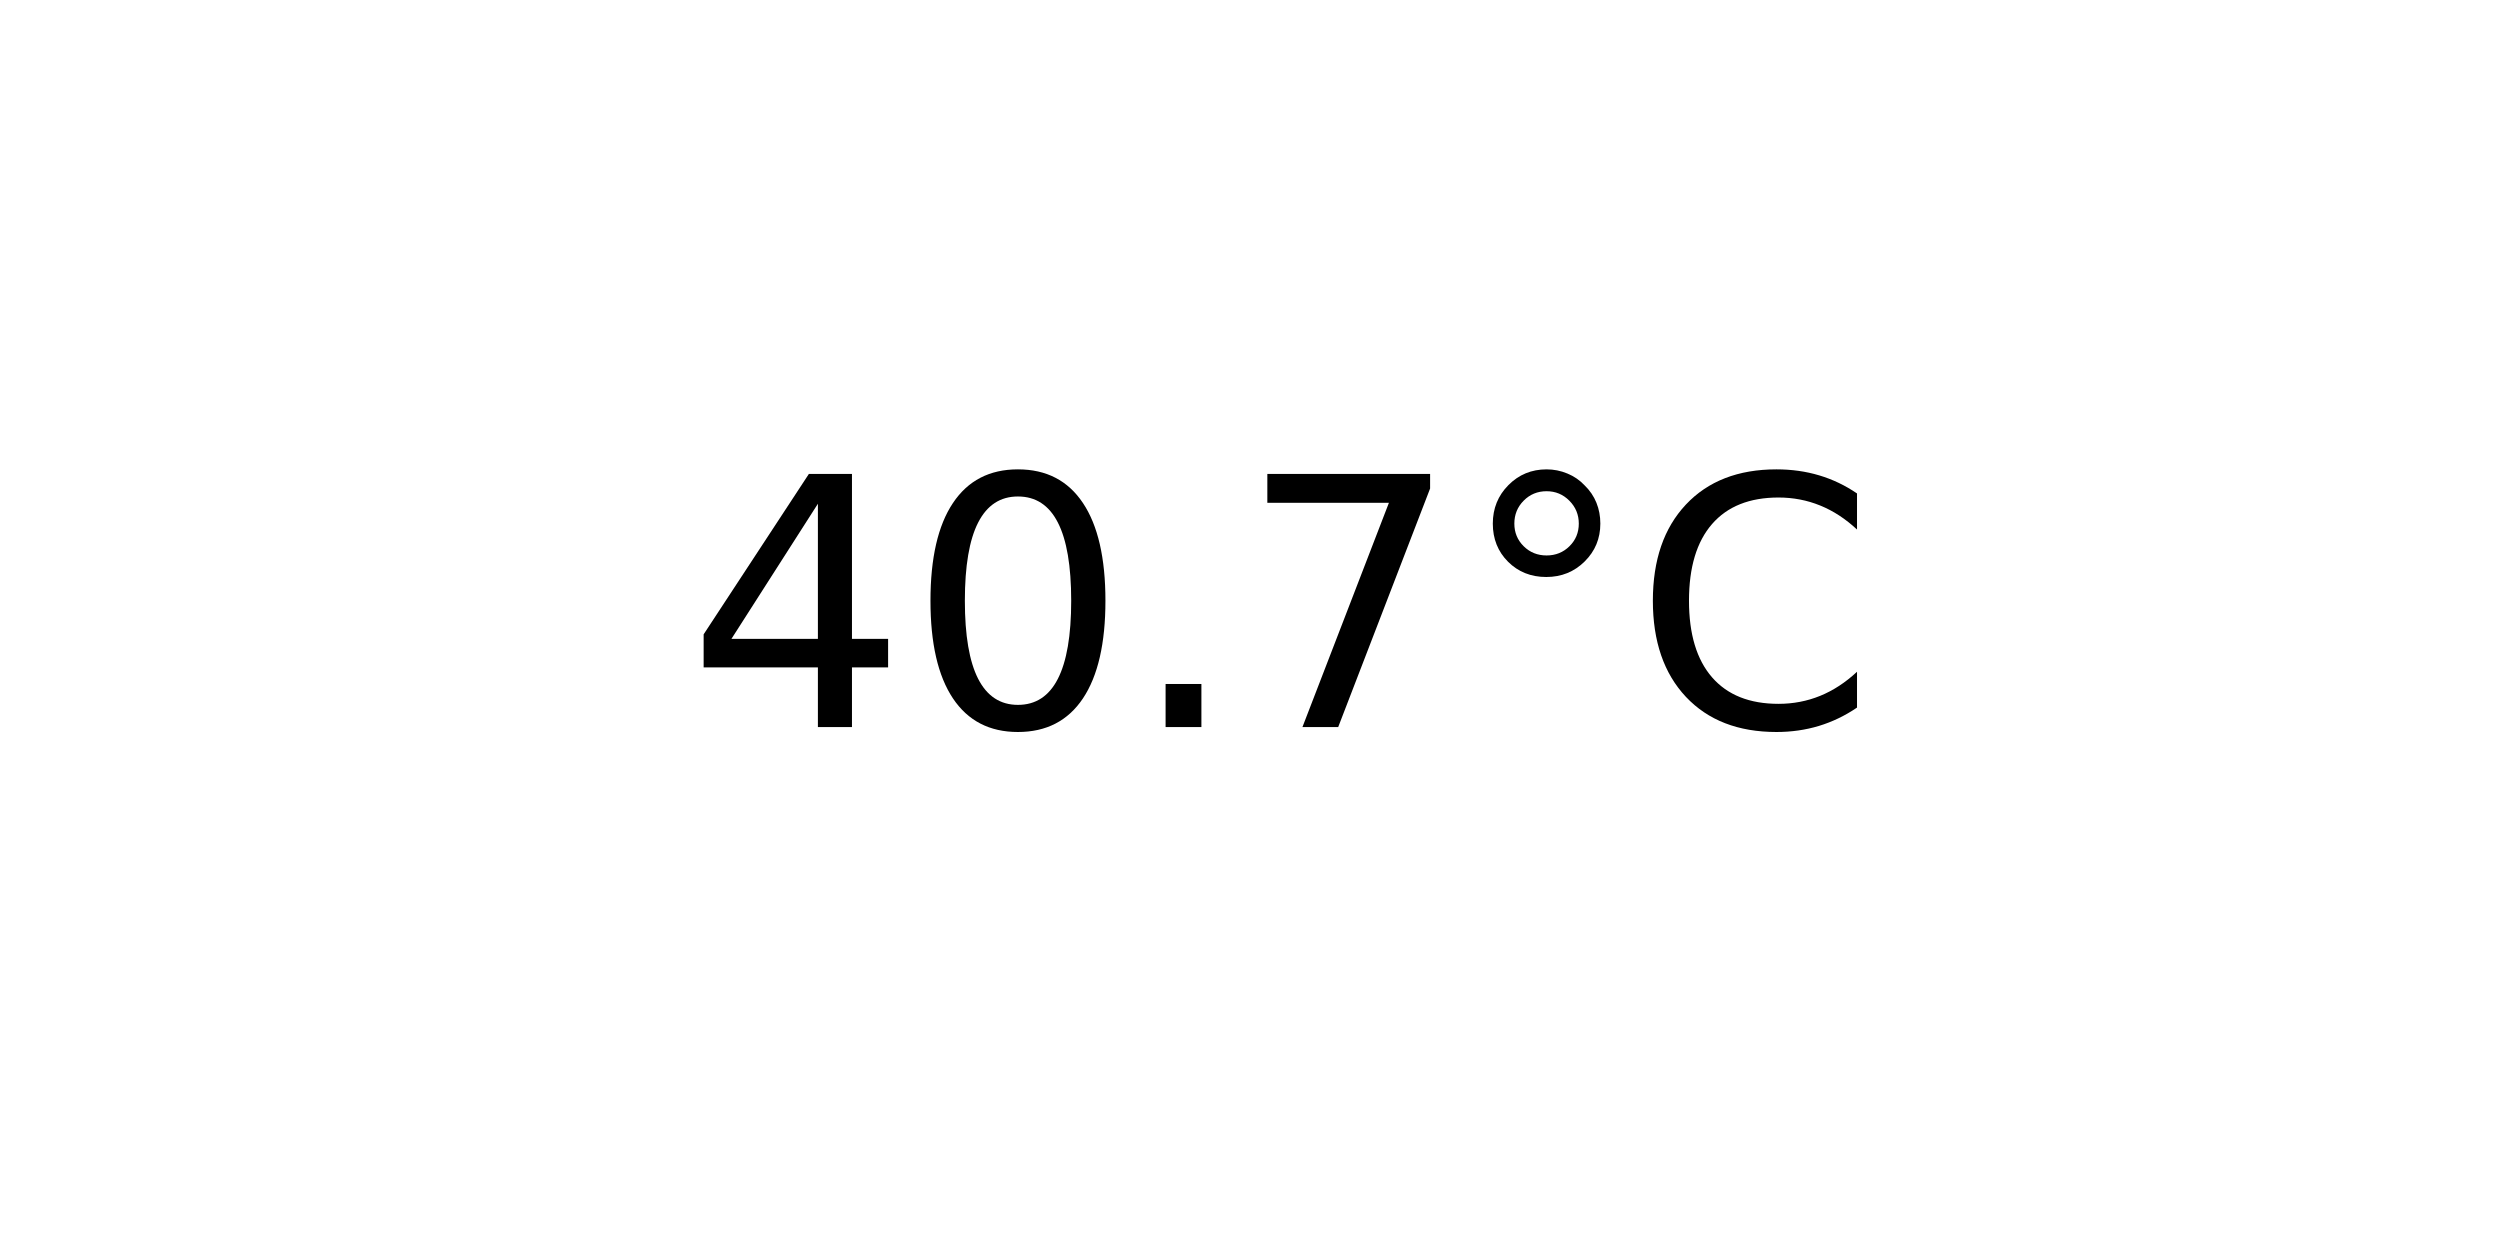
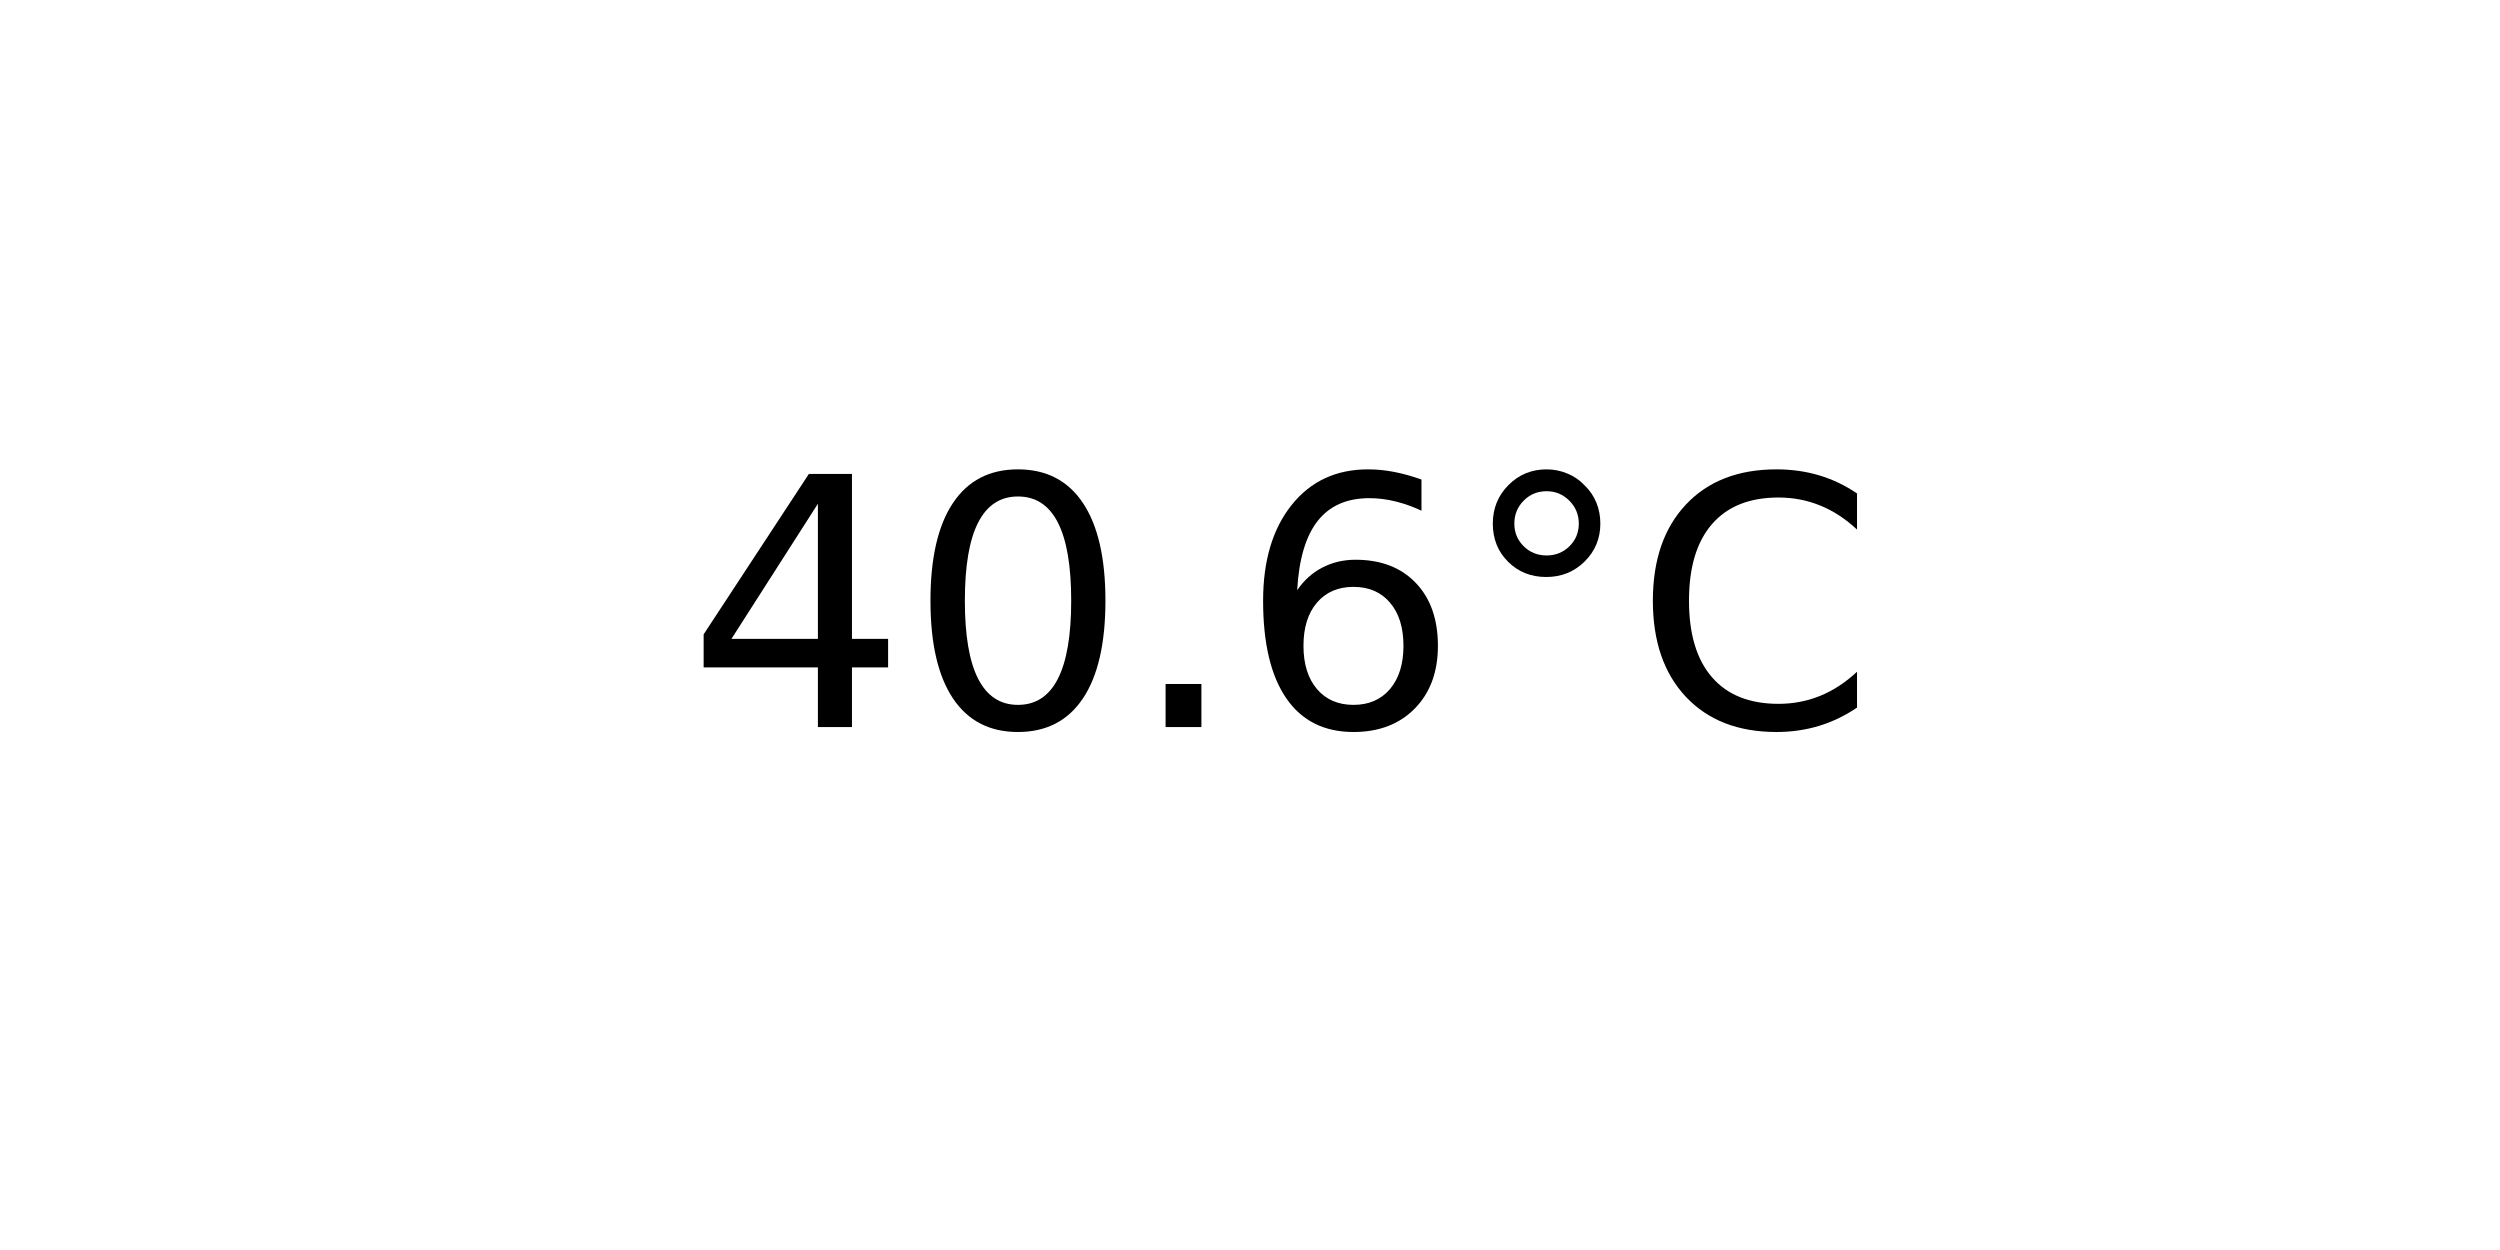
<svg xmlns="http://www.w3.org/2000/svg" xmlns:xlink="http://www.w3.org/1999/xlink" width="72pt" height="36pt" viewBox="0 0 72 36" version="1.1">
  <defs>
    <style type="text/css">*{stroke-linejoin: round; stroke-linecap: butt}</style>
  </defs>
  <g id="figure_1">
    <g id="axes_1">
      <g id="text_1">
        <g transform="translate(19.77578 20.93937) scale(0.1 -0.1)">
          <defs>
            <path id="DejaVuSans-34" d="M 2419 4116  L 825 1625  L 2419 1625  L 2419 4116  z M 2253 4666  L 3047 4666  L 3047 1625  L 3713 1625  L 3713 1100  L 3047 1100  L 3047 0  L 2419 0  L 2419 1100  L 313 1100  L 313 1709  L 2253 4666  z " transform="scale(0.015625)" />
            <path id="DejaVuSans-30" d="M 2034 4250  Q 1547 4250 1301 3770  Q 1056 3291 1056 2328  Q 1056 1369 1301 889  Q 1547 409 2034 409  Q 2525 409 2770 889  Q 3016 1369 3016 2328  Q 3016 3291 2770 3770  Q 2525 4250 2034 4250  z M 2034 4750  Q 2819 4750 3233 4129  Q 3647 3509 3647 2328  Q 3647 1150 3233 529  Q 2819 -91 2034 -91  Q 1250 -91 836 529  Q 422 1150 422 2328  Q 422 3509 836 4129  Q 1250 4750 2034 4750  z " transform="scale(0.015625)" />
            <path id="DejaVuSans-2e" d="M 684 794  L 1344 794  L 1344 0  L 684 0  L 684 794  z " transform="scale(0.015625)" />
-             <path id="DejaVuSans-37" d="M 525 4666  L 3525 4666  L 3525 4397  L 1831 0  L 1172 0  L 2766 4134  L 525 4134  L 525 4666  z " transform="scale(0.015625)" />
+             <path id="DejaVuSans-36" d="M 2113 2584  Q 1688 2584 1439 2293  Q 1191 2003 1191 1497  Q 1191 994 1439 701  Q 1688 409 2113 409  Q 2538 409 2786 701  Q 3034 994 3034 1497  Q 3034 2003 2786 2293  Q 2538 2584 2113 2584  z M 3366 4563  L 3366 3988  Q 3128 4100 2886 4159  Q 2644 4219 2406 4219  Q 1781 4219 1451 3797  Q 1122 3375 1075 2522  Q 1259 2794 1537 2939  Q 1816 3084 2150 3084  Q 2853 3084 3261 2657  Q 3669 2231 3669 1497  Q 3669 778 3244 343  Q 2819 -91 2113 -91  Q 1303 -91 875 529  Q 447 1150 447 2328  Q 447 3434 972 4092  Q 1497 4750 2381 4750  Q 2619 4750 2861 4703  Q 3103 4656 3366 4563  z " transform="scale(0.015625)" />
            <path id="DejaVuSans-b0" d="M 1600 4347  Q 1350 4347 1178 4173  Q 1006 4000 1006 3750  Q 1006 3503 1178 3333  Q 1350 3163 1600 3163  Q 1850 3163 2022 3333  Q 2194 3503 2194 3750  Q 2194 3997 2020 4172  Q 1847 4347 1600 4347  z M 1600 4750  Q 1800 4750 1984 4673  Q 2169 4597 2303 4453  Q 2447 4313 2519 4134  Q 2591 3956 2591 3750  Q 2591 3338 2302 3052  Q 2013 2766 1594 2766  Q 1172 2766 890 3047  Q 609 3328 609 3750  Q 609 4169 896 4459  Q 1184 4750 1600 4750  z " transform="scale(0.015625)" />
            <path id="DejaVuSans-43" d="M 4122 4306  L 4122 3641  Q 3803 3938 3442 4084  Q 3081 4231 2675 4231  Q 1875 4231 1450 3742  Q 1025 3253 1025 2328  Q 1025 1406 1450 917  Q 1875 428 2675 428  Q 3081 428 3442 575  Q 3803 722 4122 1019  L 4122 359  Q 3791 134 3420 21  Q 3050 -91 2638 -91  Q 1578 -91 968 557  Q 359 1206 359 2328  Q 359 3453 968 4101  Q 1578 4750 2638 4750  Q 3056 4750 3426 4639  Q 3797 4528 4122 4306  z " transform="scale(0.015625)" />
          </defs>
          <use xlink:href="#DejaVuSans-34" />
          <use xlink:href="#DejaVuSans-30" x="63.623" />
          <use xlink:href="#DejaVuSans-2e" x="127.246" />
-           <use xlink:href="#DejaVuSans-37" x="159.033" />
+           <use xlink:href="#DejaVuSans-36" x="159.033" />
          <use xlink:href="#DejaVuSans-b0" x="222.656" />
          <use xlink:href="#DejaVuSans-43" x="272.656" />
        </g>
      </g>
    </g>
  </g>
</svg>
